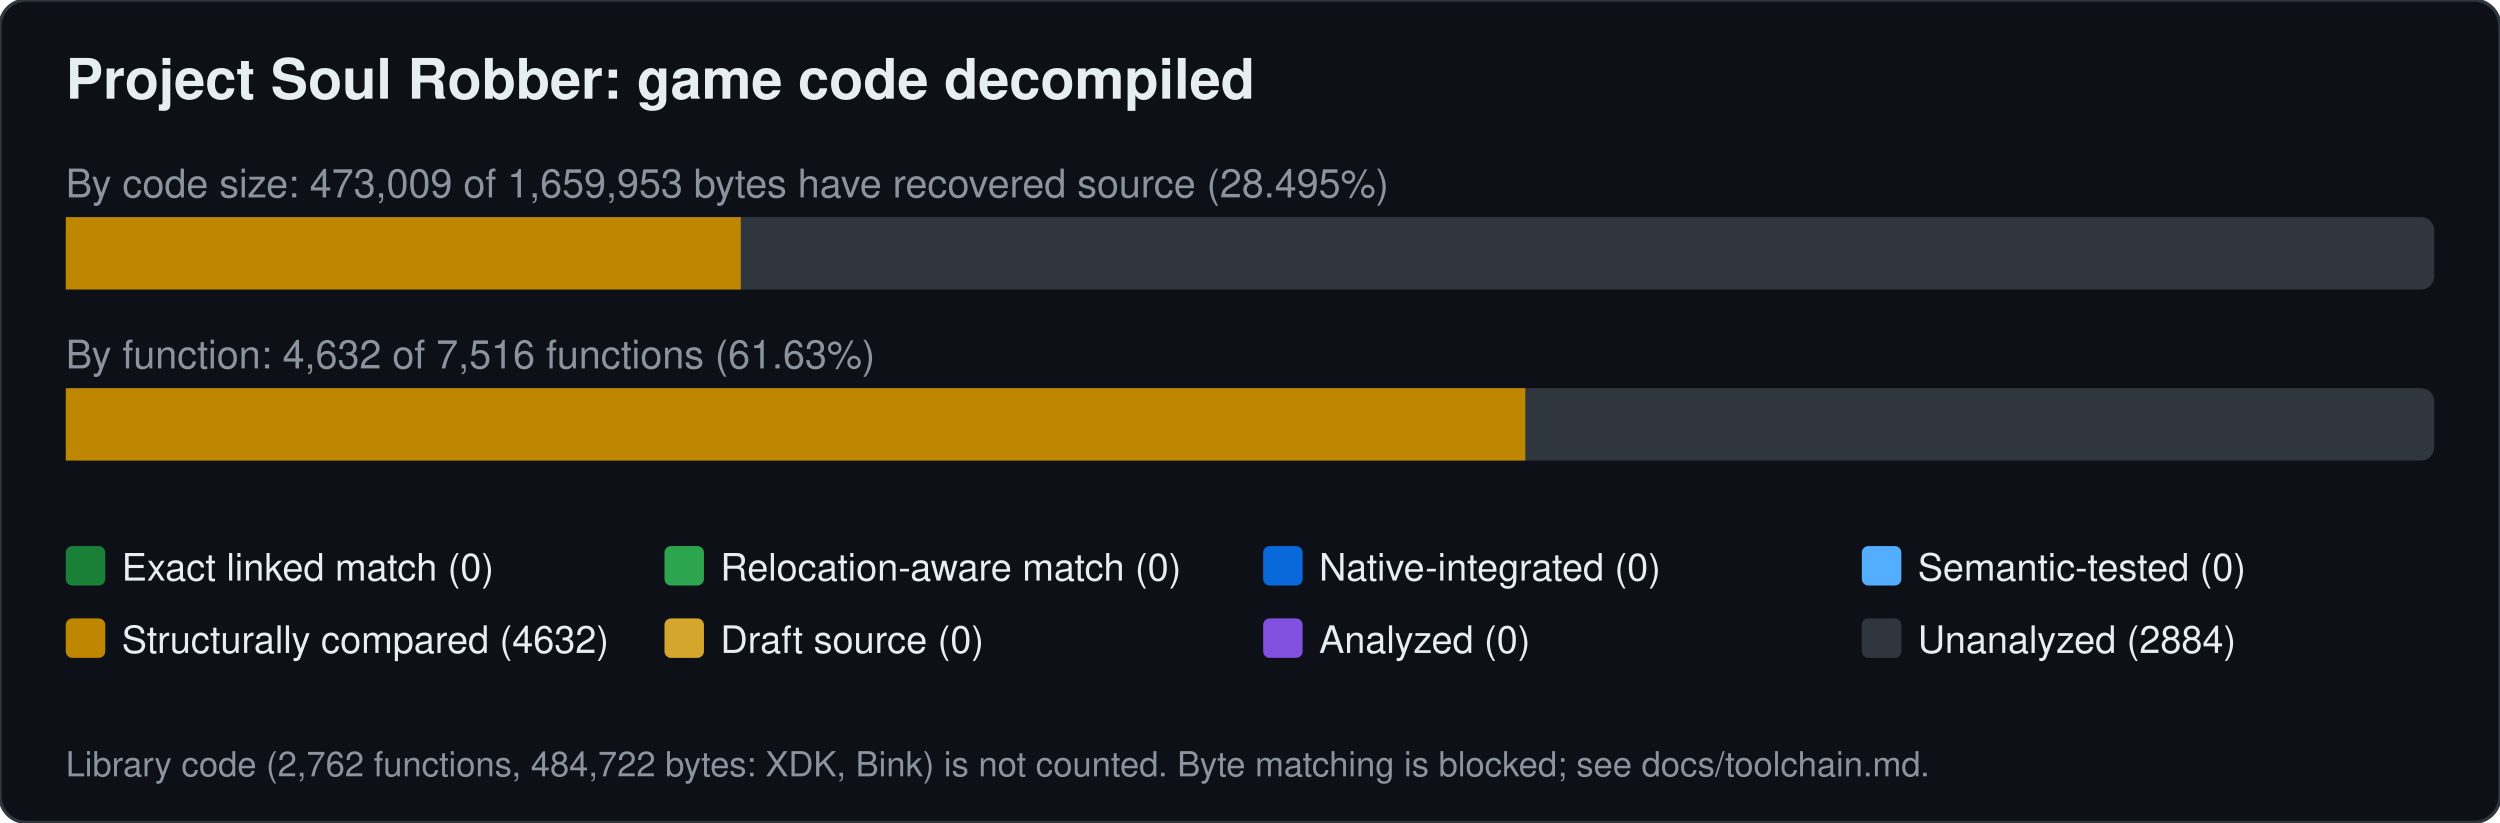
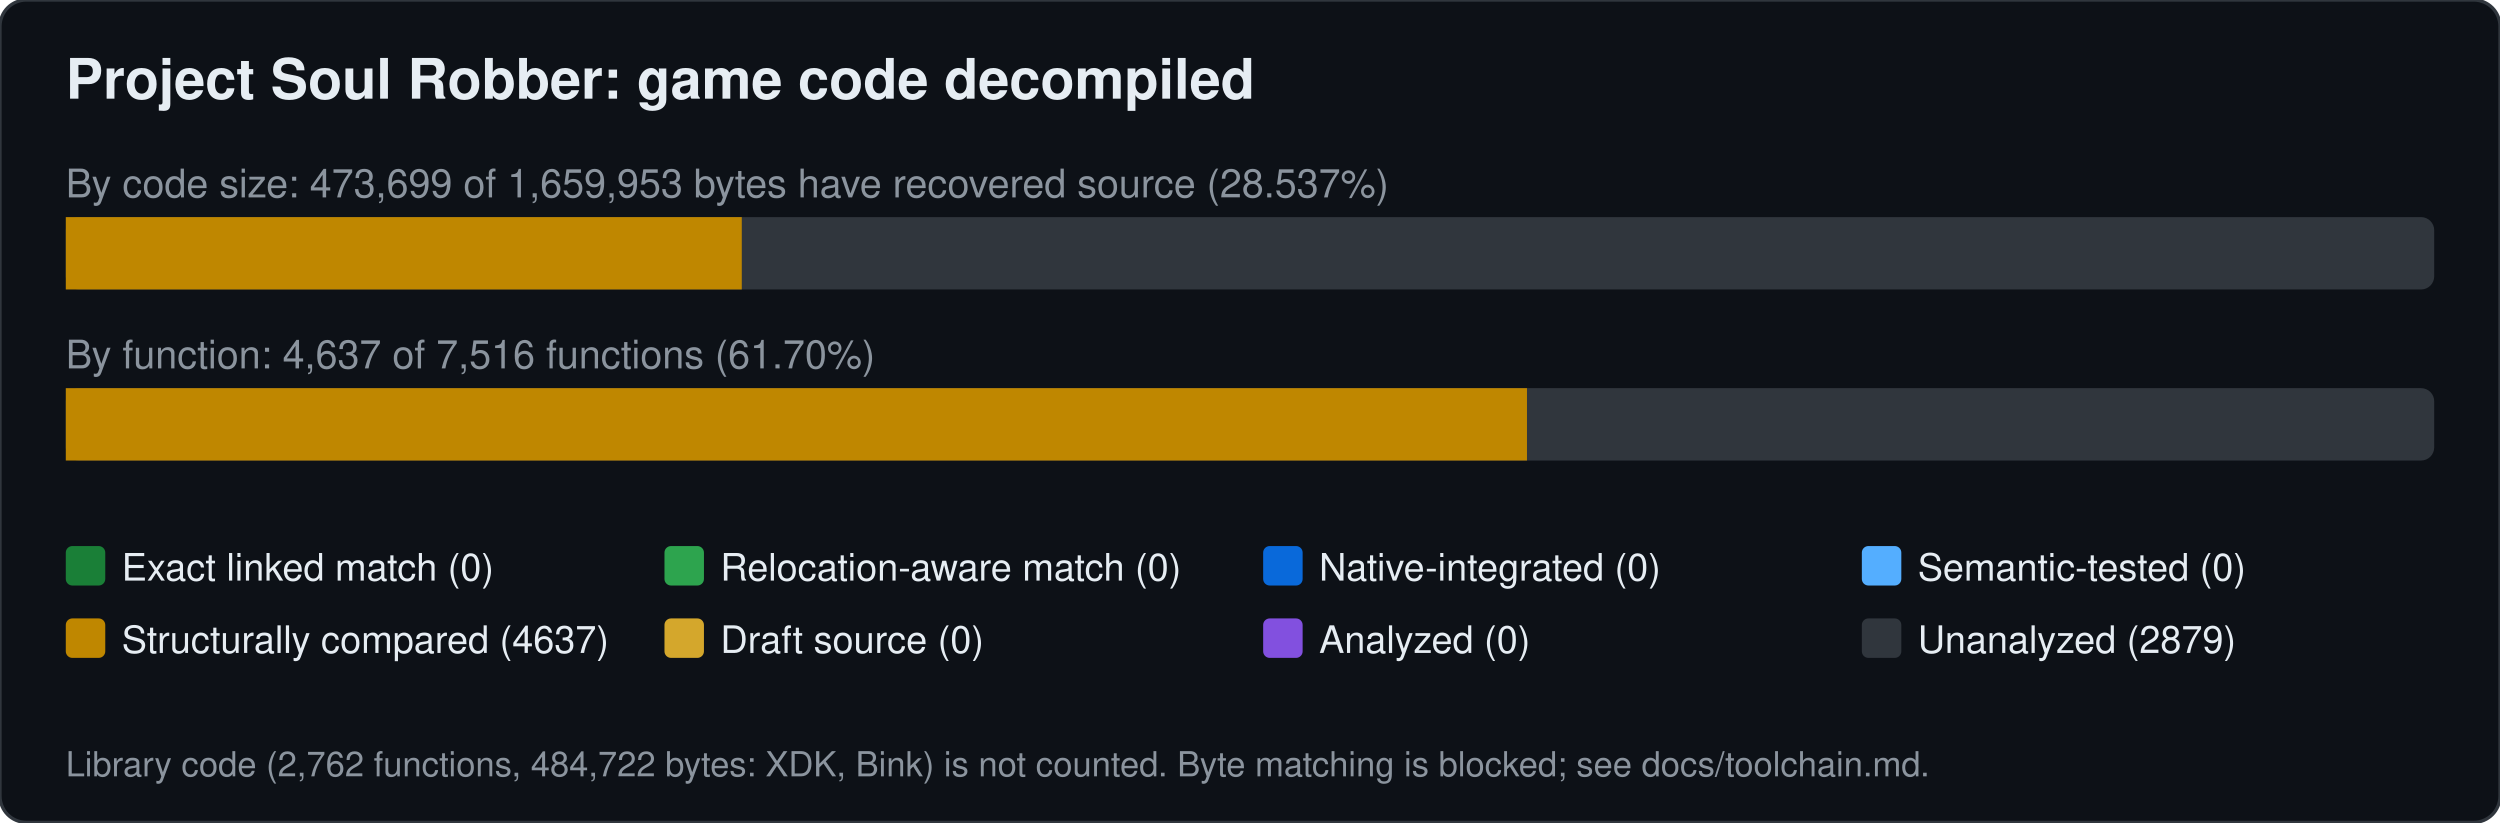
<svg xmlns="http://www.w3.org/2000/svg" width="760" height="250" viewBox="0 0 760 250" font-family="Segoe UI,Helvetica,Arial,sans-serif">
  <rect width="760" height="250" rx="8" fill="#0d1117" stroke="#30363d" />
  <text x="20" y="30" font-size="17" font-weight="600" fill="#e6edf3">Project Soul Robber: game code decompiled</text>
-   <text x="20" y="60" font-size="12" fill="#8b949e">By code size: 473,009 of 1,659,953 bytes have recovered source (28.495%)</text>
+   <text x="20" y="60" font-size="12" fill="#8b949e">By code size: 473,699 of 1,659,953 bytes have recovered source (28.537%)</text>
  <rect x="20" y="66" width="720" height="22" rx="4" fill="#30363d" />
-   <rect x="20.0" y="66" width="205.2" height="22" fill="#bf8700" />
-   <text x="20" y="112" font-size="12" fill="#8b949e">By function: 4,632 of 7,516 functions (61.63%)</text>
+   <rect x="20.0" y="66" width="205.5" height="22" fill="#bf8700" />
+   <text x="20" y="112" font-size="12" fill="#8b949e">By function: 4,637 of 7,516 functions (61.70%)</text>
  <rect x="20" y="118" width="720" height="22" rx="4" fill="#30363d" />
-   <rect x="20.0" y="118" width="443.7" height="22" fill="#bf8700" />
+   <rect x="20.0" y="118" width="444.2" height="22" fill="#bf8700" />
  <rect x="20" y="166" width="12" height="12" rx="2" fill="#1a7f37" />
  <text x="37" y="176.5" font-size="11.5" fill="#e6edf3">Exact linked match (0)</text>
  <rect x="202" y="166" width="12" height="12" rx="2" fill="#2da44e" />
  <text x="219" y="176.5" font-size="11.5" fill="#e6edf3">Relocation-aware match (0)</text>
  <rect x="384" y="166" width="12" height="12" rx="2" fill="#0969da" />
  <text x="401" y="176.5" font-size="11.5" fill="#e6edf3">Native-integrated (0)</text>
  <rect x="566" y="166" width="12" height="12" rx="2" fill="#54aeff" />
  <text x="583" y="176.5" font-size="11.5" fill="#e6edf3">Semantic-tested (0)</text>
  <rect x="20" y="188" width="12" height="12" rx="2" fill="#bf8700" />
-   <text x="37" y="198.5" font-size="11.5" fill="#e6edf3">Structurally compared (4632)</text>
+   <text x="37" y="198.5" font-size="11.5" fill="#e6edf3">Structurally compared (4637)</text>
  <rect x="202" y="188" width="12" height="12" rx="2" fill="#d4a72c" />
  <text x="219" y="198.5" font-size="11.5" fill="#e6edf3">Draft source (0)</text>
  <rect x="384" y="188" width="12" height="12" rx="2" fill="#8250df" />
  <text x="401" y="198.5" font-size="11.5" fill="#e6edf3">Analyzed (0)</text>
  <rect x="566" y="188" width="12" height="12" rx="2" fill="#30363d" />
-   <text x="583" y="198.5" font-size="11.5" fill="#e6edf3">Unanalyzed (2884)</text>
+   <text x="583" y="198.5" font-size="11.5" fill="#e6edf3">Unanalyzed (2879)</text>
  <text x="20" y="236" font-size="10.5" fill="#8b949e">Library code (2,762 functions, 484,722 bytes: XDK, Bink) is not counted. Byte matching is blocked; see docs/toolchain.md.</text>
</svg>
